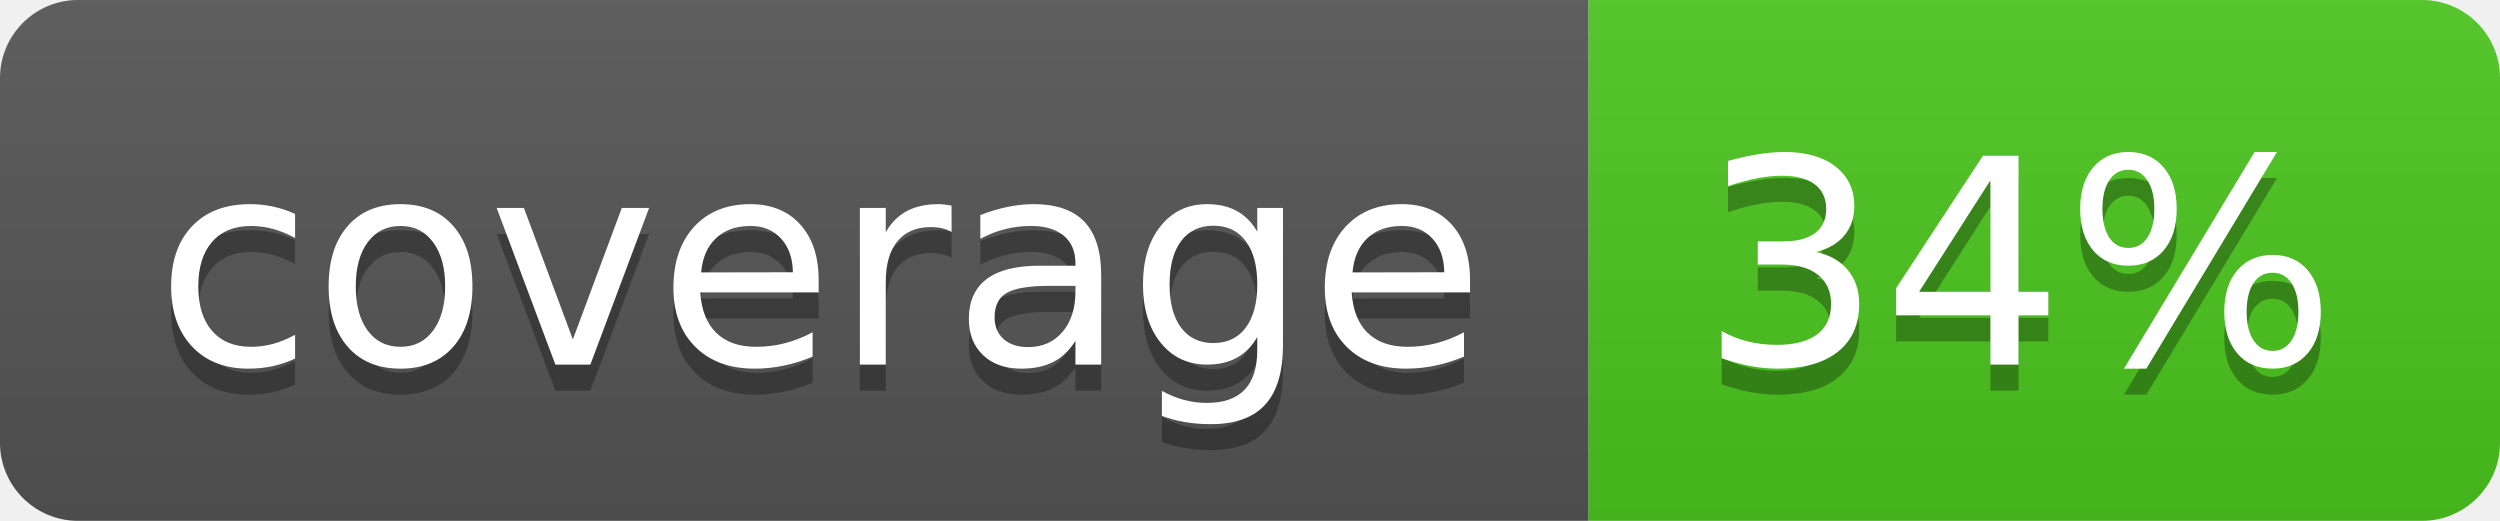
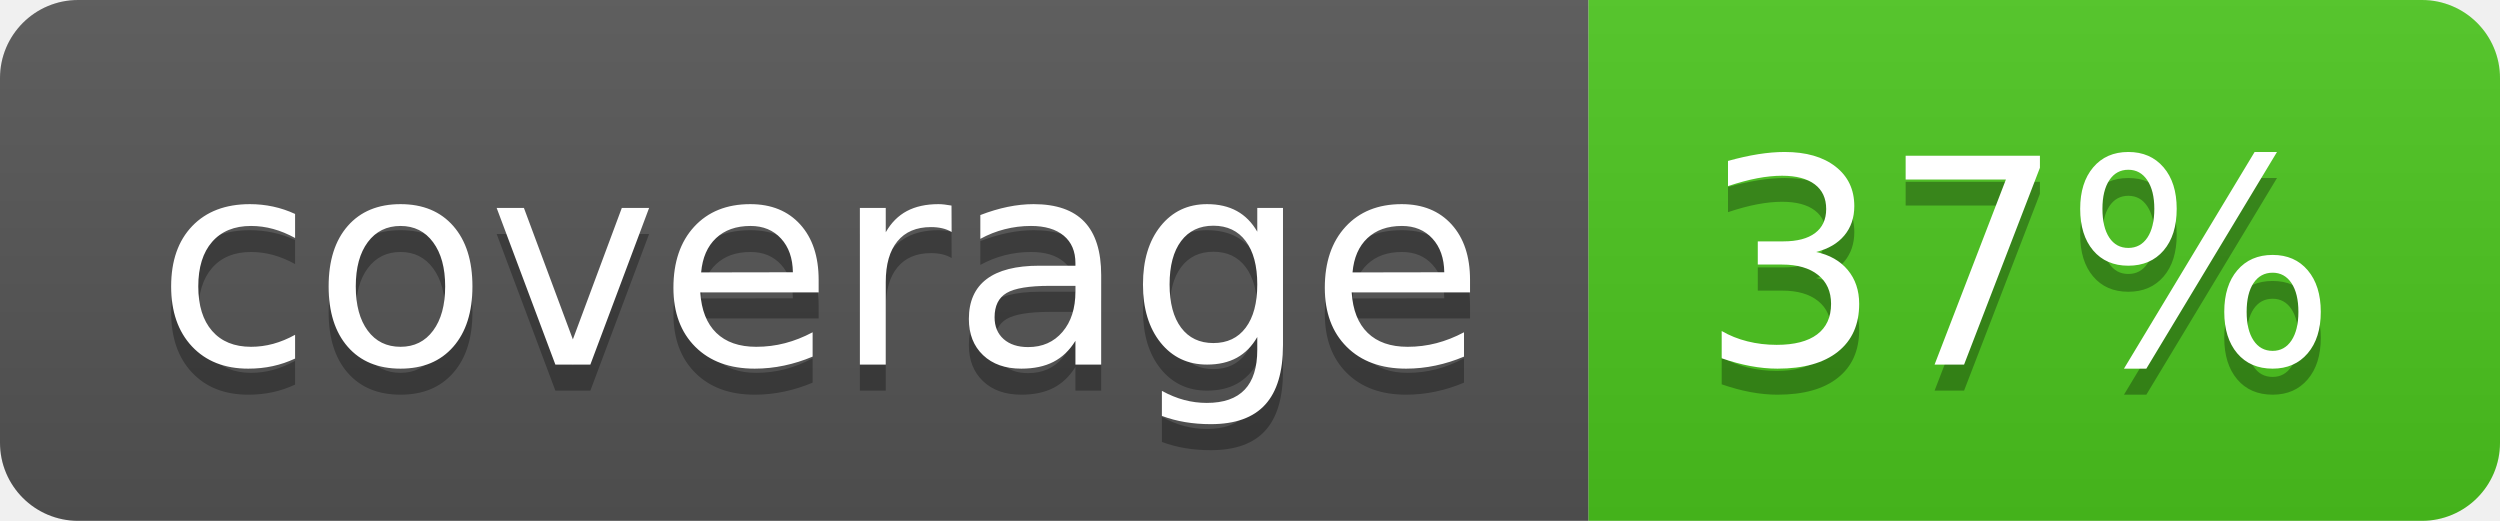
<svg xmlns="http://www.w3.org/2000/svg" width="96" height="20">
  <linearGradient id="b" x2="0" y2="100%">
    <stop offset="0" stop-color="#bbb" stop-opacity=".1" />
    <stop offset="1" stop-opacity=".1" />
  </linearGradient>
  <clipPath id="a">
    <rect width="96" height="20" rx="3" fill="#fff" />
  </clipPath>
  <g clip-path="url(#a)">
    <path fill="#555" d="M0 0h61v20H0z" />
    <path fill="#4CC61E" d="M61 0h35v20H61z" />
    <path fill="url(#b)" d="M0 0h96v20H0z" />
  </g>
  <g fill="#fff" text-anchor="middle" font-family="DejaVu Sans,Verdana,Geneva,sans-serif" font-size="110">
    <text x="315" y="150" fill="#010101" fill-opacity=".3" transform="scale(.1)" textLength="510">coverage</text>
    <text x="315" y="140" transform="scale(.1)" textLength="510">coverage</text>
-     <text x="775" y="150" fill="#010101" fill-opacity=".3" transform="scale(.1)" textLength="250">34%</text>
-     <text x="775" y="140" transform="scale(.1)" textLength="250">34%</text>
+     <text x="775" y="150" fill="#010101" fill-opacity=".3" transform="scale(.1)" textLength="250">37%</text>
+     <text x="775" y="140" transform="scale(.1)" textLength="250">37%</text>
  </g>
</svg>
